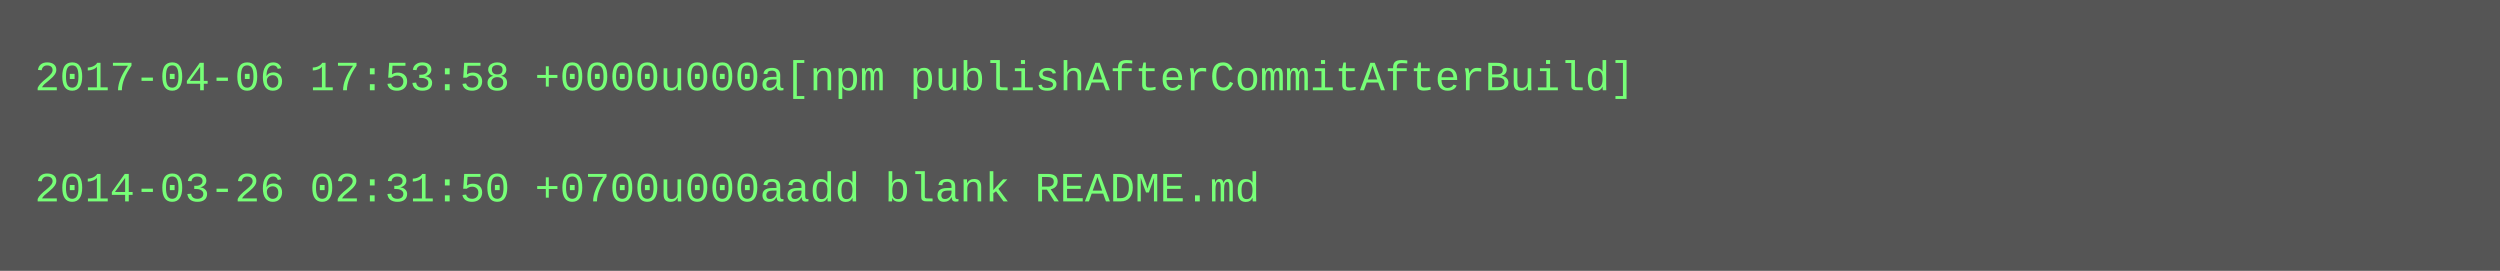
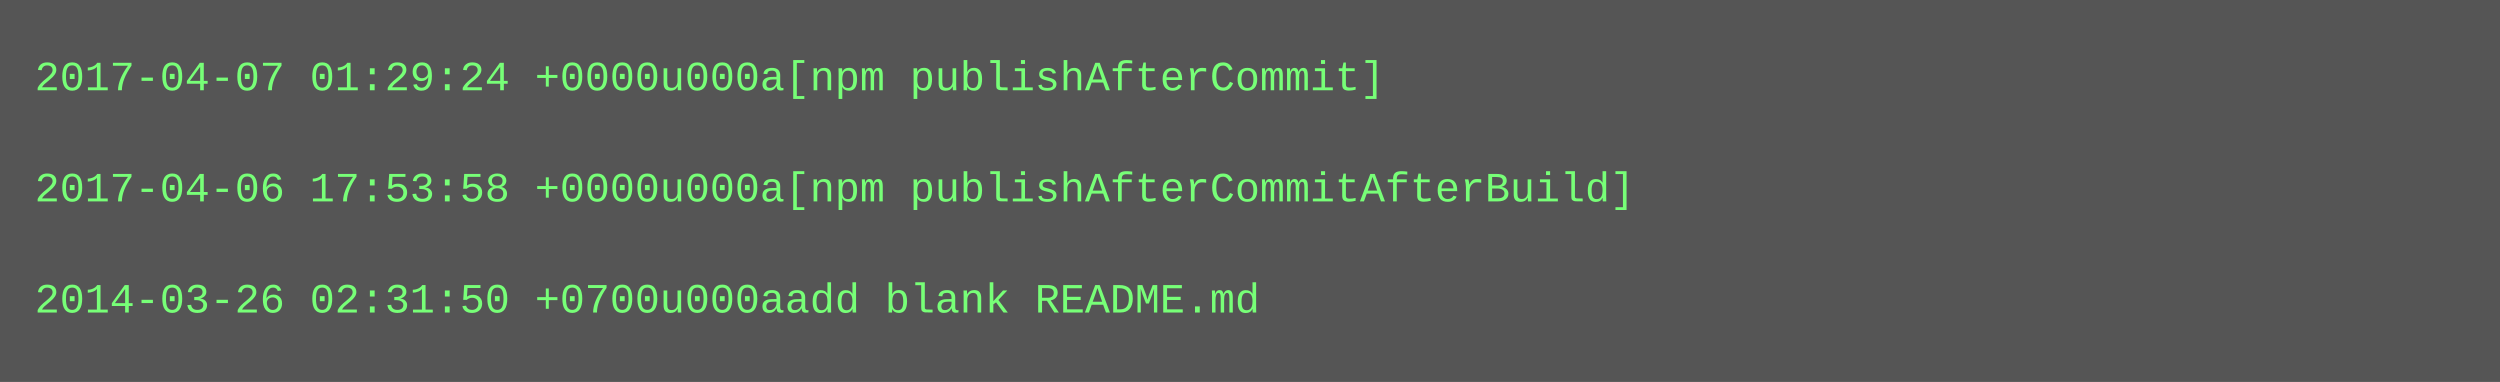
- <svg xmlns="http://www.w3.org/2000/svg" height="78" width="720">
-   <rect height="78" fill="#555" width="720" />
+ <svg xmlns="http://www.w3.org/2000/svg" height="110" width="720">
+   <rect height="110" fill="#555" width="720" />
  <text fill="#7f7" font-family="Courier New" font-size="12" xml:space="preserve">
-     <tspan x="10" y="26">2017-04-06 17:53:58 +0000u000a[npm publishAfterCommitAfterBuild]</tspan>
+     <tspan x="10" y="26">2017-04-07 01:29:24 +0000u000a[npm publishAfterCommit]</tspan>
    <tspan x="10" y="42" />
-     <tspan x="10" y="58">2014-03-26 02:31:50 +0700u000aadd blank README.md</tspan>
+     <tspan x="10" y="58">2017-04-06 17:53:58 +0000u000a[npm publishAfterCommitAfterBuild]</tspan>
+     <tspan x="10" y="74" />
+     <tspan x="10" y="90">2014-03-26 02:31:50 +0700u000aadd blank README.md</tspan>
  </text>
</svg>
